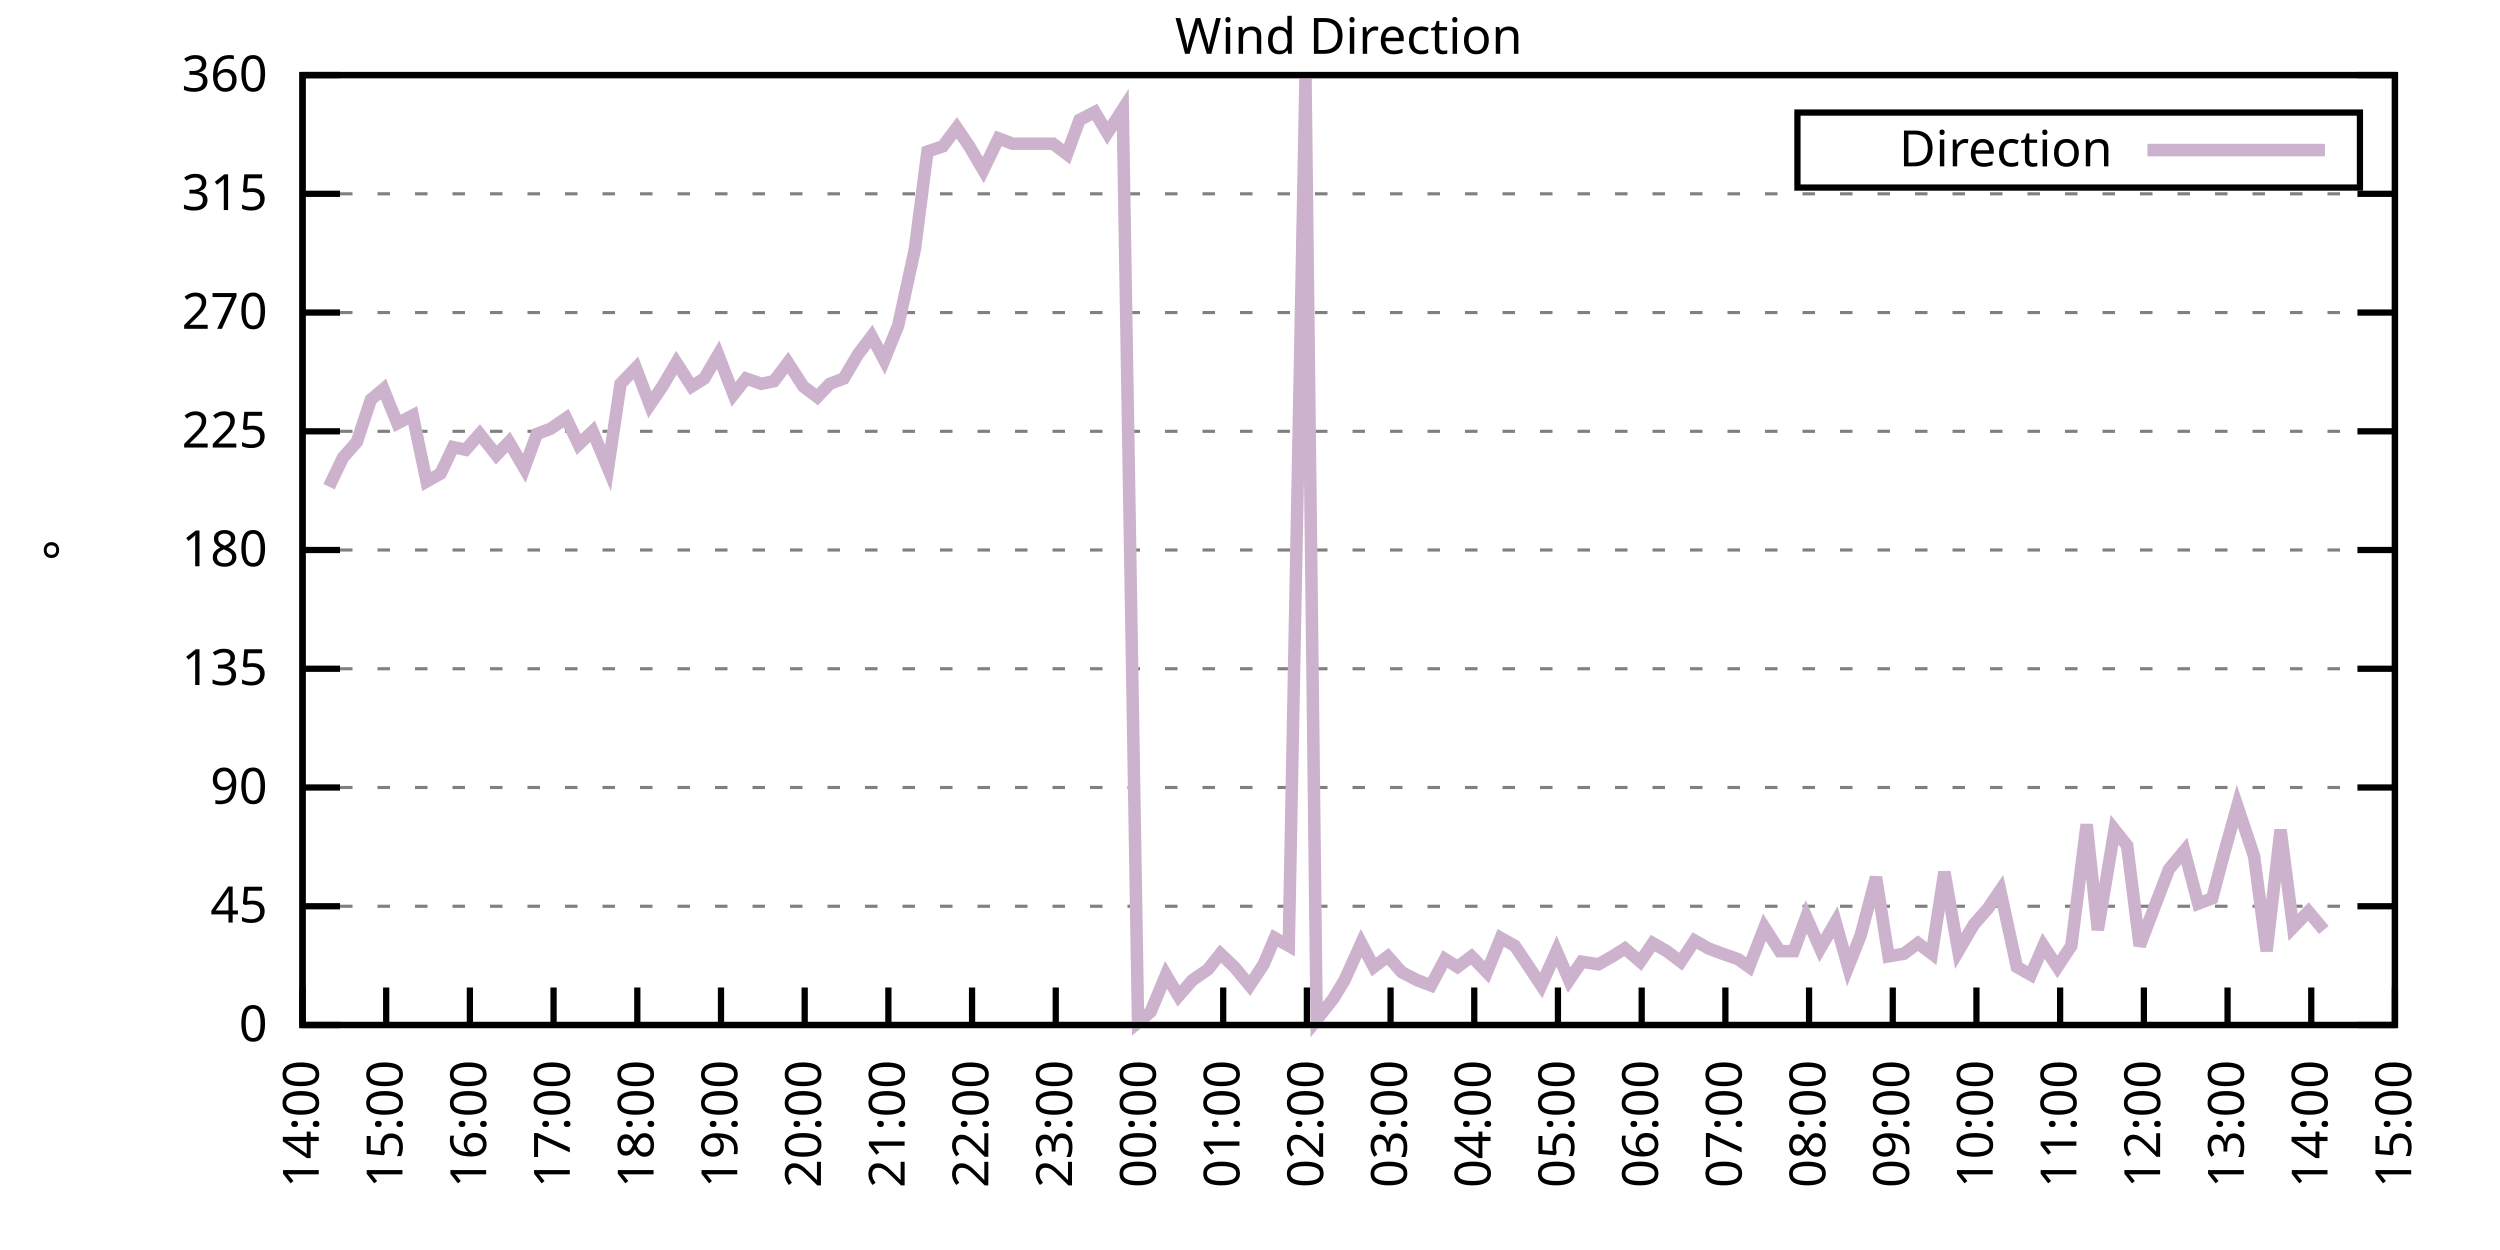
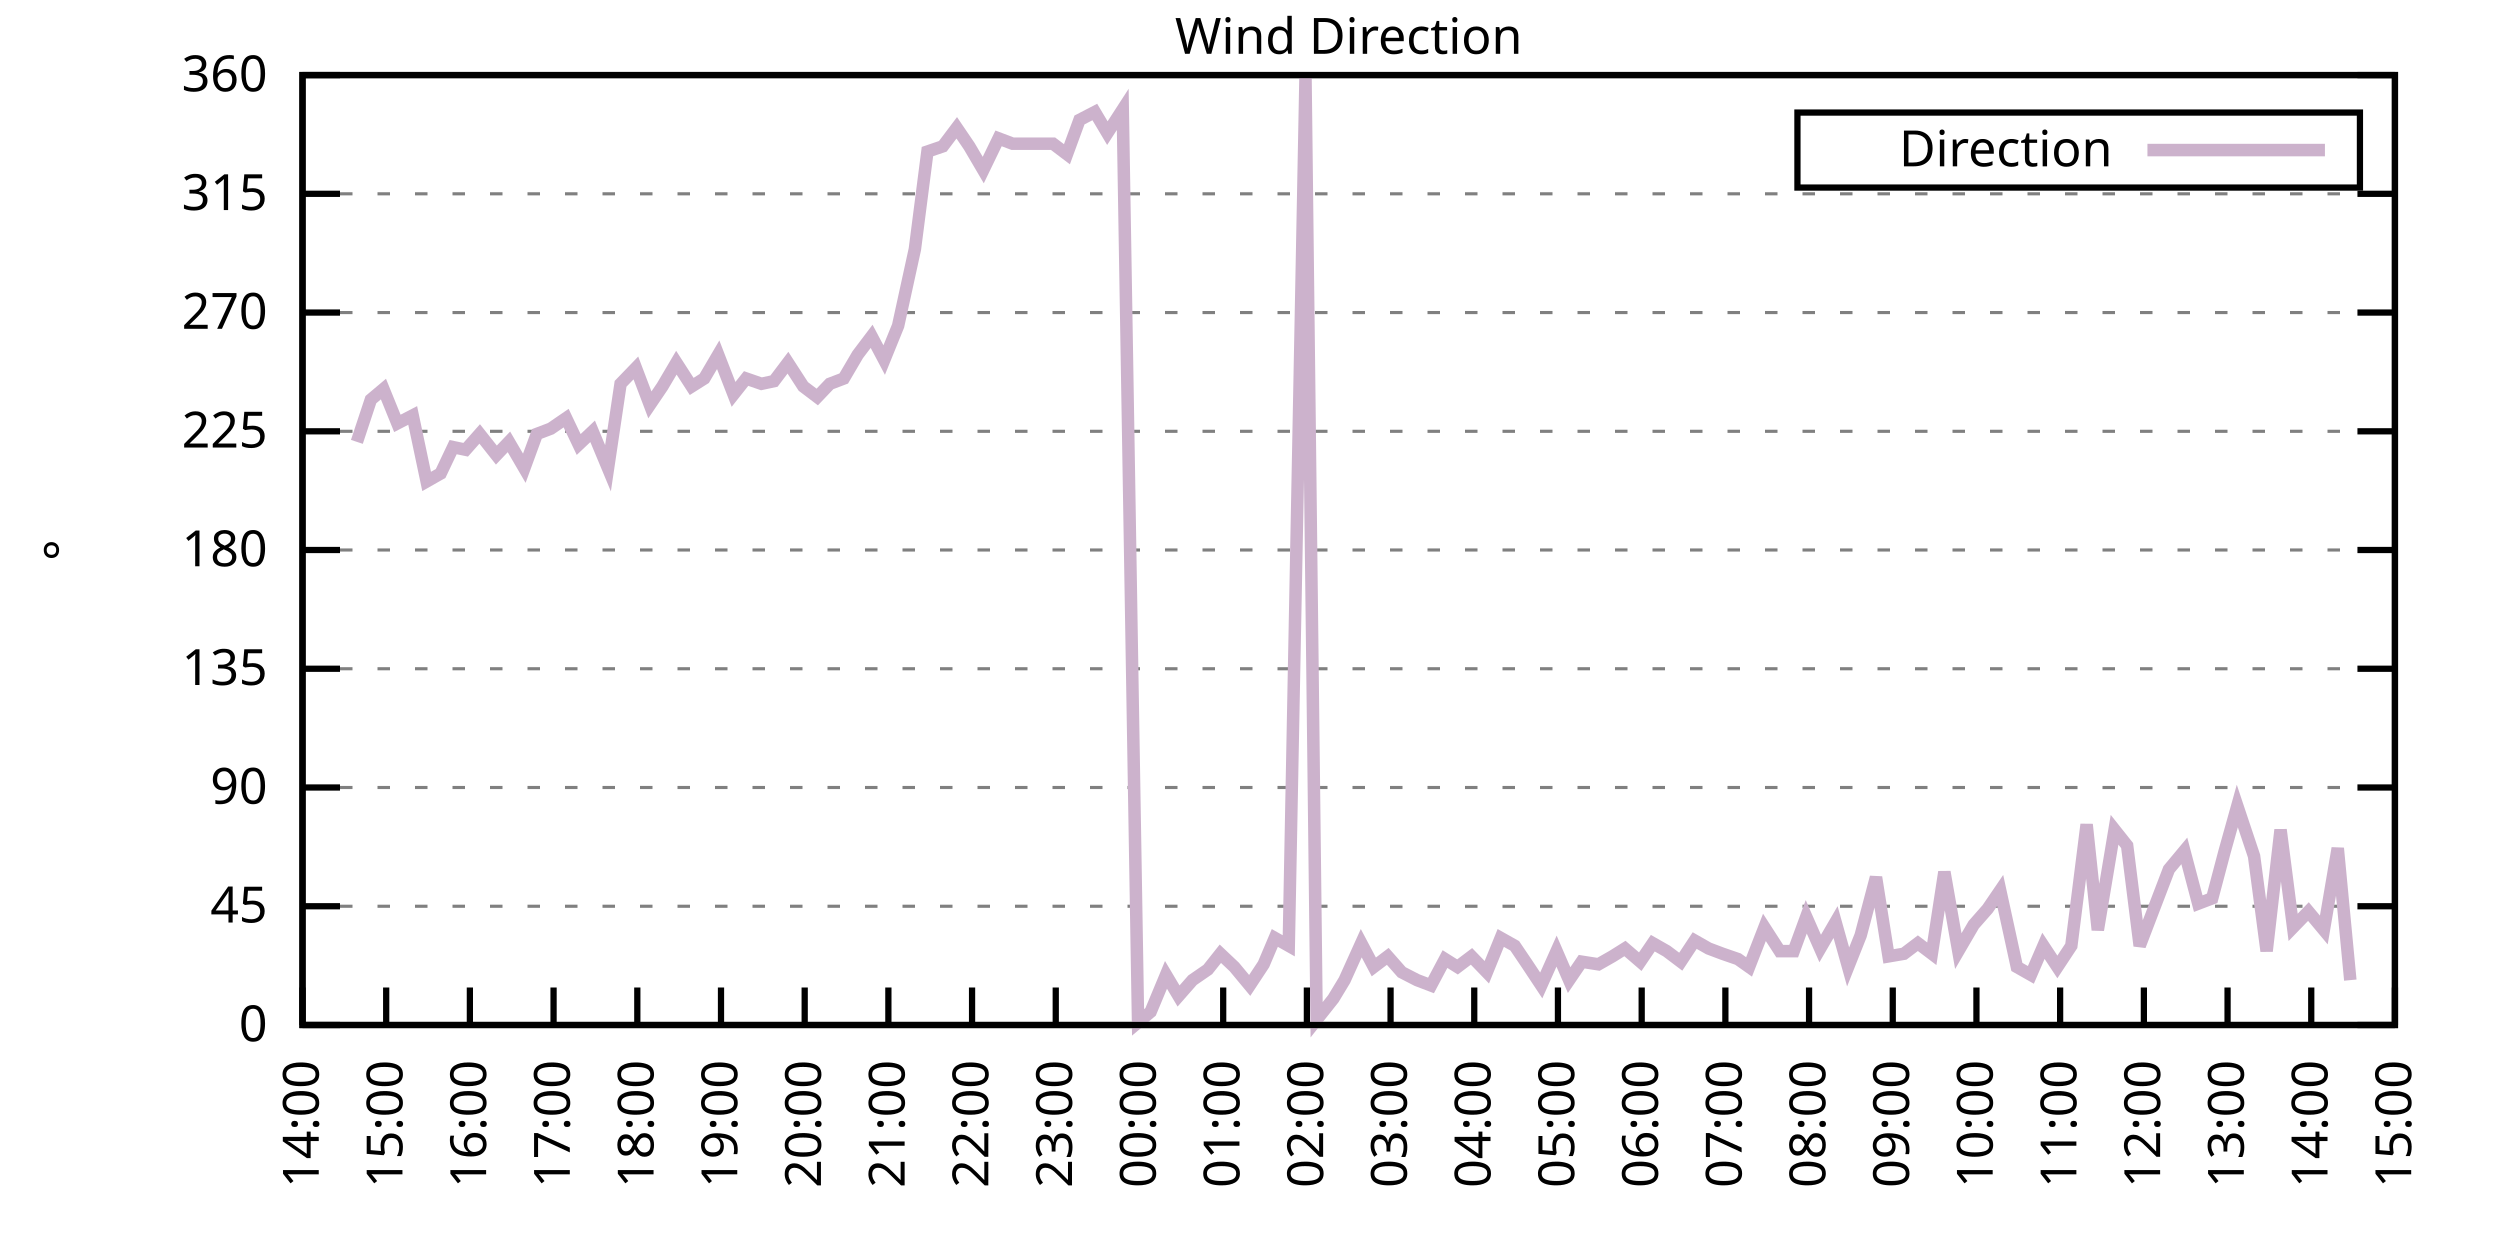
<svg xmlns="http://www.w3.org/2000/svg" xmlns:xlink="http://www.w3.org/1999/xlink" width="400" height="200" viewBox="0 0 400 200">
  <g id="gnuplot_canvas">
    <rect x="0" y="0" width="400" height="200" fill="none" />
    <defs>
      <circle id="gpDot" r="0.5" stroke-width="0.5" stroke="currentColor" />
      <path id="gpPt0" stroke-width="0.333" stroke="currentColor" d="M-1,0 h2 M0,-1 v2" />
      <path id="gpPt1" stroke-width="0.333" stroke="currentColor" d="M-1,-1 L1,1 M1,-1 L-1,1" />
      <path id="gpPt2" stroke-width="0.333" stroke="currentColor" d="M-1,0 L1,0 M0,-1 L0,1 M-1,-1 L1,1 M-1,1 L1,-1" />
      <rect id="gpPt3" stroke-width="0.333" stroke="currentColor" x="-1" y="-1" width="2" height="2" />
      <rect id="gpPt4" stroke-width="0.333" stroke="currentColor" fill="currentColor" x="-1" y="-1" width="2" height="2" />
      <circle id="gpPt5" stroke-width="0.333" stroke="currentColor" cx="0" cy="0" r="1" />
      <use xlink:href="#gpPt5" id="gpPt6" fill="currentColor" stroke="none" />
      <path id="gpPt7" stroke-width="0.333" stroke="currentColor" d="M0,-1.33 L-1.33,0.67 L1.33,0.67 z" />
      <use xlink:href="#gpPt7" id="gpPt8" fill="currentColor" stroke="none" />
      <use xlink:href="#gpPt7" id="gpPt9" stroke="currentColor" transform="rotate(180)" />
      <use xlink:href="#gpPt9" id="gpPt10" fill="currentColor" stroke="none" />
      <use xlink:href="#gpPt3" id="gpPt11" stroke="currentColor" transform="rotate(45)" />
      <use xlink:href="#gpPt11" id="gpPt12" fill="currentColor" stroke="none" />
      <path id="gpPt13" stroke-width="0.333" stroke="currentColor" d="M0,1.330 L1.265,0.411 L0.782,-1.067 L-0.782,-1.076 L-1.265,0.411 z" />
      <use xlink:href="#gpPt13" id="gpPt14" fill="currentColor" stroke="none" />
      <filter id="textbox" filterUnits="objectBoundingBox" x="0" y="0" height="1" width="1">
        <feFlood flood-color="white" flood-opacity="1" result="bgnd" />
        <feComposite in="SourceGraphic" in2="bgnd" operator="atop" />
      </filter>
      <filter id="greybox" filterUnits="objectBoundingBox" x="0" y="0" height="1" width="1">
        <feFlood flood-color="lightgrey" flood-opacity="1" result="grey" />
        <feComposite in="SourceGraphic" in2="grey" operator="atop" />
      </filter>
    </defs>
    <g fill="none" color="white" stroke="currentColor" stroke-width="1.00" stroke-linecap="butt" stroke-linejoin="miter">
</g>
    <g fill="none" color="black" stroke="currentColor" stroke-width="1.00" stroke-linecap="butt" stroke-linejoin="miter">
      <g stroke="none" shape-rendering="crispEdges">
        <polygon fill="rgb(255, 255, 255)" points="48.40,164.00 383.18,164.00 383.18,12.02 48.40,12.02 " />
      </g>
    </g>
    <g fill="none" color="black" stroke="currentColor" stroke-width="1.00" stroke-linecap="butt" stroke-linejoin="miter">
</g>
    <g fill="none" color="black" stroke="black" stroke-width="0.50" stroke-linecap="butt" stroke-linejoin="miter">
</g>
    <g fill="none" color="gray" stroke="currentColor" stroke-width="0.50" stroke-linecap="butt" stroke-linejoin="miter">
      <path stroke="gray" stroke-dasharray="2,4" class="gridline" d="M48.40,164.00 L383.19,164.00  " />
    </g>
    <g fill="none" color="gray" stroke="gray" stroke-width="1.00" stroke-linecap="butt" stroke-linejoin="miter">
</g>
    <g fill="none" color="black" stroke="currentColor" stroke-width="1.00" stroke-linecap="butt" stroke-linejoin="miter">
      <path stroke="black" d="M48.40,164.00 L54.40,164.00 M383.19,164.00 L377.19,164.00  " />
      <g transform="translate(42.80,166.60)" stroke="none" fill="black" font-family="Sans" font-size="8.00" text-anchor="end">
        <text>
          <tspan font-family="Sans"> 0</tspan>
        </text>
      </g>
    </g>
    <g fill="none" color="black" stroke="currentColor" stroke-width="1.00" stroke-linecap="butt" stroke-linejoin="miter">
</g>
    <g fill="none" color="black" stroke="black" stroke-width="0.50" stroke-linecap="butt" stroke-linejoin="miter">
</g>
    <g fill="none" color="gray" stroke="currentColor" stroke-width="0.50" stroke-linecap="butt" stroke-linejoin="miter">
      <path stroke="gray" stroke-dasharray="2,4" class="gridline" d="M48.40,145.00 L383.19,145.00  " />
    </g>
    <g fill="none" color="gray" stroke="gray" stroke-width="1.00" stroke-linecap="butt" stroke-linejoin="miter">
</g>
    <g fill="none" color="black" stroke="currentColor" stroke-width="1.00" stroke-linecap="butt" stroke-linejoin="miter">
      <path stroke="black" d="M48.40,145.00 L54.40,145.00 M383.19,145.00 L377.19,145.00  " />
      <g transform="translate(42.80,147.60)" stroke="none" fill="black" font-family="Sans" font-size="8.00" text-anchor="end">
        <text>
          <tspan font-family="Sans"> 45</tspan>
        </text>
      </g>
    </g>
    <g fill="none" color="black" stroke="currentColor" stroke-width="1.00" stroke-linecap="butt" stroke-linejoin="miter">
</g>
    <g fill="none" color="black" stroke="black" stroke-width="0.50" stroke-linecap="butt" stroke-linejoin="miter">
</g>
    <g fill="none" color="gray" stroke="currentColor" stroke-width="0.50" stroke-linecap="butt" stroke-linejoin="miter">
      <path stroke="gray" stroke-dasharray="2,4" class="gridline" d="M48.40,126.00 L383.19,126.00  " />
    </g>
    <g fill="none" color="gray" stroke="gray" stroke-width="1.00" stroke-linecap="butt" stroke-linejoin="miter">
</g>
    <g fill="none" color="black" stroke="currentColor" stroke-width="1.00" stroke-linecap="butt" stroke-linejoin="miter">
      <path stroke="black" d="M48.40,126.00 L54.40,126.00 M383.19,126.00 L377.19,126.00  " />
      <g transform="translate(42.80,128.60)" stroke="none" fill="black" font-family="Sans" font-size="8.00" text-anchor="end">
        <text>
          <tspan font-family="Sans"> 90</tspan>
        </text>
      </g>
    </g>
    <g fill="none" color="black" stroke="currentColor" stroke-width="1.00" stroke-linecap="butt" stroke-linejoin="miter">
</g>
    <g fill="none" color="black" stroke="black" stroke-width="0.50" stroke-linecap="butt" stroke-linejoin="miter">
</g>
    <g fill="none" color="gray" stroke="currentColor" stroke-width="0.50" stroke-linecap="butt" stroke-linejoin="miter">
      <path stroke="gray" stroke-dasharray="2,4" class="gridline" d="M48.40,107.00 L383.19,107.00  " />
    </g>
    <g fill="none" color="gray" stroke="gray" stroke-width="1.00" stroke-linecap="butt" stroke-linejoin="miter">
</g>
    <g fill="none" color="black" stroke="currentColor" stroke-width="1.00" stroke-linecap="butt" stroke-linejoin="miter">
      <path stroke="black" d="M48.40,107.00 L54.40,107.00 M383.19,107.00 L377.19,107.00  " />
      <g transform="translate(42.80,109.60)" stroke="none" fill="black" font-family="Sans" font-size="8.00" text-anchor="end">
        <text>
          <tspan font-family="Sans"> 135</tspan>
        </text>
      </g>
    </g>
    <g fill="none" color="black" stroke="currentColor" stroke-width="1.00" stroke-linecap="butt" stroke-linejoin="miter">
</g>
    <g fill="none" color="black" stroke="black" stroke-width="0.50" stroke-linecap="butt" stroke-linejoin="miter">
</g>
    <g fill="none" color="gray" stroke="currentColor" stroke-width="0.50" stroke-linecap="butt" stroke-linejoin="miter">
      <path stroke="gray" stroke-dasharray="2,4" class="gridline" d="M48.40,88.00 L383.19,88.00  " />
    </g>
    <g fill="none" color="gray" stroke="gray" stroke-width="1.00" stroke-linecap="butt" stroke-linejoin="miter">
</g>
    <g fill="none" color="black" stroke="currentColor" stroke-width="1.00" stroke-linecap="butt" stroke-linejoin="miter">
      <path stroke="black" d="M48.40,88.00 L54.40,88.00 M383.19,88.00 L377.19,88.00  " />
      <g transform="translate(42.80,90.60)" stroke="none" fill="black" font-family="Sans" font-size="8.00" text-anchor="end">
        <text>
          <tspan font-family="Sans"> 180</tspan>
        </text>
      </g>
    </g>
    <g fill="none" color="black" stroke="currentColor" stroke-width="1.00" stroke-linecap="butt" stroke-linejoin="miter">
</g>
    <g fill="none" color="black" stroke="black" stroke-width="0.50" stroke-linecap="butt" stroke-linejoin="miter">
</g>
    <g fill="none" color="gray" stroke="currentColor" stroke-width="0.50" stroke-linecap="butt" stroke-linejoin="miter">
      <path stroke="gray" stroke-dasharray="2,4" class="gridline" d="M48.40,69.01 L383.19,69.01  " />
    </g>
    <g fill="none" color="gray" stroke="gray" stroke-width="1.00" stroke-linecap="butt" stroke-linejoin="miter">
</g>
    <g fill="none" color="black" stroke="currentColor" stroke-width="1.00" stroke-linecap="butt" stroke-linejoin="miter">
      <path stroke="black" d="M48.40,69.01 L54.40,69.01 M383.19,69.01 L377.19,69.01  " />
      <g transform="translate(42.80,71.61)" stroke="none" fill="black" font-family="Sans" font-size="8.00" text-anchor="end">
        <text>
          <tspan font-family="Sans"> 225</tspan>
        </text>
      </g>
    </g>
    <g fill="none" color="black" stroke="currentColor" stroke-width="1.00" stroke-linecap="butt" stroke-linejoin="miter">
</g>
    <g fill="none" color="black" stroke="black" stroke-width="0.50" stroke-linecap="butt" stroke-linejoin="miter">
</g>
    <g fill="none" color="gray" stroke="currentColor" stroke-width="0.50" stroke-linecap="butt" stroke-linejoin="miter">
      <path stroke="gray" stroke-dasharray="2,4" class="gridline" d="M48.40,50.01 L383.19,50.01  " />
    </g>
    <g fill="none" color="gray" stroke="gray" stroke-width="1.00" stroke-linecap="butt" stroke-linejoin="miter">
</g>
    <g fill="none" color="black" stroke="currentColor" stroke-width="1.00" stroke-linecap="butt" stroke-linejoin="miter">
      <path stroke="black" d="M48.40,50.01 L54.40,50.01 M383.19,50.01 L377.19,50.01  " />
      <g transform="translate(42.80,52.61)" stroke="none" fill="black" font-family="Sans" font-size="8.00" text-anchor="end">
        <text>
          <tspan font-family="Sans"> 270</tspan>
        </text>
      </g>
    </g>
    <g fill="none" color="black" stroke="currentColor" stroke-width="1.00" stroke-linecap="butt" stroke-linejoin="miter">
</g>
    <g fill="none" color="black" stroke="black" stroke-width="0.50" stroke-linecap="butt" stroke-linejoin="miter">
</g>
    <g fill="none" color="gray" stroke="currentColor" stroke-width="0.50" stroke-linecap="butt" stroke-linejoin="miter">
      <path stroke="gray" stroke-dasharray="2,4" class="gridline" d="M48.40,31.01 L383.19,31.01  " />
    </g>
    <g fill="none" color="gray" stroke="gray" stroke-width="1.00" stroke-linecap="butt" stroke-linejoin="miter">
</g>
    <g fill="none" color="black" stroke="currentColor" stroke-width="1.00" stroke-linecap="butt" stroke-linejoin="miter">
      <path stroke="black" d="M48.40,31.01 L54.40,31.01 M383.19,31.01 L377.19,31.01  " />
      <g transform="translate(42.80,33.61)" stroke="none" fill="black" font-family="Sans" font-size="8.00" text-anchor="end">
        <text>
          <tspan font-family="Sans"> 315</tspan>
        </text>
      </g>
    </g>
    <g fill="none" color="black" stroke="currentColor" stroke-width="1.00" stroke-linecap="butt" stroke-linejoin="miter">
</g>
    <g fill="none" color="black" stroke="black" stroke-width="0.50" stroke-linecap="butt" stroke-linejoin="miter">
</g>
    <g fill="none" color="gray" stroke="currentColor" stroke-width="0.50" stroke-linecap="butt" stroke-linejoin="miter">
      <path stroke="gray" stroke-dasharray="2,4" class="gridline" d="M48.40,12.01 L383.19,12.01  " />
    </g>
    <g fill="none" color="gray" stroke="gray" stroke-width="1.00" stroke-linecap="butt" stroke-linejoin="miter">
</g>
    <g fill="none" color="black" stroke="currentColor" stroke-width="1.00" stroke-linecap="butt" stroke-linejoin="miter">
      <path stroke="black" d="M48.40,12.01 L54.40,12.01 M383.19,12.01 L377.19,12.01  " />
      <g transform="translate(42.80,14.61)" stroke="none" fill="black" font-family="Sans" font-size="8.00" text-anchor="end">
        <text>
          <tspan font-family="Sans"> 360</tspan>
        </text>
      </g>
    </g>
    <g fill="none" color="black" stroke="currentColor" stroke-width="1.00" stroke-linecap="butt" stroke-linejoin="miter">
      <path stroke="black" d="M48.40,164.00 L48.40,158.00  " />
      <g transform="translate(51.00,169.60) rotate(270.00)" stroke="none" fill="black" font-family="Sans" font-size="8.00" text-anchor="end">
        <text>
          <tspan font-family="Sans">14:00</tspan>
        </text>
      </g>
    </g>
    <g fill="none" color="black" stroke="currentColor" stroke-width="1.00" stroke-linecap="butt" stroke-linejoin="miter">
      <path stroke="black" d="M61.79,164.00 L61.79,158.00  " />
      <g transform="translate(64.39,169.60) rotate(270.00)" stroke="none" fill="black" font-family="Sans" font-size="8.00" text-anchor="end">
        <text>
          <tspan font-family="Sans">15:00</tspan>
        </text>
      </g>
    </g>
    <g fill="none" color="black" stroke="currentColor" stroke-width="1.00" stroke-linecap="butt" stroke-linejoin="miter">
      <path stroke="black" d="M75.18,164.00 L75.18,158.00  " />
      <g transform="translate(77.78,169.60) rotate(270.00)" stroke="none" fill="black" font-family="Sans" font-size="8.00" text-anchor="end">
        <text>
          <tspan font-family="Sans">16:00</tspan>
        </text>
      </g>
    </g>
    <g fill="none" color="black" stroke="currentColor" stroke-width="1.00" stroke-linecap="butt" stroke-linejoin="miter">
      <path stroke="black" d="M88.57,164.00 L88.57,158.00  " />
      <g transform="translate(91.17,169.60) rotate(270.00)" stroke="none" fill="black" font-family="Sans" font-size="8.00" text-anchor="end">
        <text>
          <tspan font-family="Sans">17:00</tspan>
        </text>
      </g>
    </g>
    <g fill="none" color="black" stroke="currentColor" stroke-width="1.00" stroke-linecap="butt" stroke-linejoin="miter">
      <path stroke="black" d="M101.97,164.00 L101.97,158.00  " />
      <g transform="translate(104.57,169.60) rotate(270.00)" stroke="none" fill="black" font-family="Sans" font-size="8.00" text-anchor="end">
        <text>
          <tspan font-family="Sans">18:00</tspan>
        </text>
      </g>
    </g>
    <g fill="none" color="black" stroke="currentColor" stroke-width="1.00" stroke-linecap="butt" stroke-linejoin="miter">
      <path stroke="black" d="M115.36,164.00 L115.36,158.00  " />
      <g transform="translate(117.96,169.60) rotate(270.00)" stroke="none" fill="black" font-family="Sans" font-size="8.00" text-anchor="end">
        <text>
          <tspan font-family="Sans">19:00</tspan>
        </text>
      </g>
    </g>
    <g fill="none" color="black" stroke="currentColor" stroke-width="1.00" stroke-linecap="butt" stroke-linejoin="miter">
      <path stroke="black" d="M128.75,164.00 L128.75,158.00  " />
      <g transform="translate(131.35,169.60) rotate(270.00)" stroke="none" fill="black" font-family="Sans" font-size="8.00" text-anchor="end">
        <text>
          <tspan font-family="Sans">20:00</tspan>
        </text>
      </g>
    </g>
    <g fill="none" color="black" stroke="currentColor" stroke-width="1.00" stroke-linecap="butt" stroke-linejoin="miter">
      <path stroke="black" d="M142.14,164.00 L142.14,158.00  " />
      <g transform="translate(144.74,169.60) rotate(270.00)" stroke="none" fill="black" font-family="Sans" font-size="8.00" text-anchor="end">
        <text>
          <tspan font-family="Sans">21:00</tspan>
        </text>
      </g>
    </g>
    <g fill="none" color="black" stroke="currentColor" stroke-width="1.00" stroke-linecap="butt" stroke-linejoin="miter">
      <path stroke="black" d="M155.53,164.00 L155.53,158.00  " />
      <g transform="translate(158.13,169.60) rotate(270.00)" stroke="none" fill="black" font-family="Sans" font-size="8.00" text-anchor="end">
        <text>
          <tspan font-family="Sans">22:00</tspan>
        </text>
      </g>
    </g>
    <g fill="none" color="black" stroke="currentColor" stroke-width="1.00" stroke-linecap="butt" stroke-linejoin="miter">
      <path stroke="black" d="M168.92,164.00 L168.92,158.00  " />
      <g transform="translate(171.52,169.60) rotate(270.00)" stroke="none" fill="black" font-family="Sans" font-size="8.00" text-anchor="end">
        <text>
          <tspan font-family="Sans">23:00</tspan>
        </text>
      </g>
    </g>
    <g fill="none" color="black" stroke="currentColor" stroke-width="1.00" stroke-linecap="butt" stroke-linejoin="miter">
      <path stroke="black" d="M182.32,164.00 L182.32,158.00  " />
      <g transform="translate(184.92,169.60) rotate(270.00)" stroke="none" fill="black" font-family="Sans" font-size="8.00" text-anchor="end">
        <text>
          <tspan font-family="Sans">00:00</tspan>
        </text>
      </g>
    </g>
    <g fill="none" color="black" stroke="currentColor" stroke-width="1.00" stroke-linecap="butt" stroke-linejoin="miter">
      <path stroke="black" d="M195.71,164.00 L195.71,158.00  " />
      <g transform="translate(198.31,169.60) rotate(270.00)" stroke="none" fill="black" font-family="Sans" font-size="8.00" text-anchor="end">
        <text>
          <tspan font-family="Sans">01:00</tspan>
        </text>
      </g>
    </g>
    <g fill="none" color="black" stroke="currentColor" stroke-width="1.00" stroke-linecap="butt" stroke-linejoin="miter">
      <path stroke="black" d="M209.10,164.00 L209.10,158.00  " />
      <g transform="translate(211.70,169.60) rotate(270.00)" stroke="none" fill="black" font-family="Sans" font-size="8.00" text-anchor="end">
        <text>
          <tspan font-family="Sans">02:00</tspan>
        </text>
      </g>
    </g>
    <g fill="none" color="black" stroke="currentColor" stroke-width="1.00" stroke-linecap="butt" stroke-linejoin="miter">
      <path stroke="black" d="M222.49,164.00 L222.49,158.00  " />
      <g transform="translate(225.09,169.60) rotate(270.00)" stroke="none" fill="black" font-family="Sans" font-size="8.00" text-anchor="end">
        <text>
          <tspan font-family="Sans">03:00</tspan>
        </text>
      </g>
    </g>
    <g fill="none" color="black" stroke="currentColor" stroke-width="1.00" stroke-linecap="butt" stroke-linejoin="miter">
      <path stroke="black" d="M235.88,164.00 L235.88,158.00  " />
      <g transform="translate(238.48,169.60) rotate(270.00)" stroke="none" fill="black" font-family="Sans" font-size="8.00" text-anchor="end">
        <text>
          <tspan font-family="Sans">04:00</tspan>
        </text>
      </g>
    </g>
    <g fill="none" color="black" stroke="currentColor" stroke-width="1.00" stroke-linecap="butt" stroke-linejoin="miter">
      <path stroke="black" d="M249.27,164.00 L249.27,158.00  " />
      <g transform="translate(251.87,169.60) rotate(270.00)" stroke="none" fill="black" font-family="Sans" font-size="8.00" text-anchor="end">
        <text>
          <tspan font-family="Sans">05:00</tspan>
        </text>
      </g>
    </g>
    <g fill="none" color="black" stroke="currentColor" stroke-width="1.00" stroke-linecap="butt" stroke-linejoin="miter">
      <path stroke="black" d="M262.67,164.00 L262.67,158.00  " />
      <g transform="translate(265.27,169.60) rotate(270.00)" stroke="none" fill="black" font-family="Sans" font-size="8.00" text-anchor="end">
        <text>
          <tspan font-family="Sans">06:00</tspan>
        </text>
      </g>
    </g>
    <g fill="none" color="black" stroke="currentColor" stroke-width="1.00" stroke-linecap="butt" stroke-linejoin="miter">
      <path stroke="black" d="M276.06,164.00 L276.06,158.00  " />
      <g transform="translate(278.66,169.60) rotate(270.00)" stroke="none" fill="black" font-family="Sans" font-size="8.00" text-anchor="end">
        <text>
          <tspan font-family="Sans">07:00</tspan>
        </text>
      </g>
    </g>
    <g fill="none" color="black" stroke="currentColor" stroke-width="1.00" stroke-linecap="butt" stroke-linejoin="miter">
      <path stroke="black" d="M289.45,164.00 L289.45,158.00  " />
      <g transform="translate(292.05,169.60) rotate(270.00)" stroke="none" fill="black" font-family="Sans" font-size="8.00" text-anchor="end">
        <text>
          <tspan font-family="Sans">08:00</tspan>
        </text>
      </g>
    </g>
    <g fill="none" color="black" stroke="currentColor" stroke-width="1.00" stroke-linecap="butt" stroke-linejoin="miter">
      <path stroke="black" d="M302.84,164.00 L302.84,158.00  " />
      <g transform="translate(305.44,169.60) rotate(270.00)" stroke="none" fill="black" font-family="Sans" font-size="8.00" text-anchor="end">
        <text>
          <tspan font-family="Sans">09:00</tspan>
        </text>
      </g>
    </g>
    <g fill="none" color="black" stroke="currentColor" stroke-width="1.00" stroke-linecap="butt" stroke-linejoin="miter">
      <path stroke="black" d="M316.23,164.00 L316.23,158.00  " />
      <g transform="translate(318.83,169.60) rotate(270.00)" stroke="none" fill="black" font-family="Sans" font-size="8.00" text-anchor="end">
        <text>
          <tspan font-family="Sans">10:00</tspan>
        </text>
      </g>
    </g>
    <g fill="none" color="black" stroke="currentColor" stroke-width="1.00" stroke-linecap="butt" stroke-linejoin="miter">
      <path stroke="black" d="M329.62,164.00 L329.62,158.00  " />
      <g transform="translate(332.22,169.60) rotate(270.00)" stroke="none" fill="black" font-family="Sans" font-size="8.00" text-anchor="end">
        <text>
          <tspan font-family="Sans">11:00</tspan>
        </text>
      </g>
    </g>
    <g fill="none" color="black" stroke="currentColor" stroke-width="1.00" stroke-linecap="butt" stroke-linejoin="miter">
      <path stroke="black" d="M343.02,164.00 L343.02,158.00  " />
      <g transform="translate(345.62,169.60) rotate(270.00)" stroke="none" fill="black" font-family="Sans" font-size="8.00" text-anchor="end">
        <text>
          <tspan font-family="Sans">12:00</tspan>
        </text>
      </g>
    </g>
    <g fill="none" color="black" stroke="currentColor" stroke-width="1.00" stroke-linecap="butt" stroke-linejoin="miter">
      <path stroke="black" d="M356.41,164.00 L356.41,158.00  " />
      <g transform="translate(359.01,169.60) rotate(270.00)" stroke="none" fill="black" font-family="Sans" font-size="8.00" text-anchor="end">
        <text>
          <tspan font-family="Sans">13:00</tspan>
        </text>
      </g>
    </g>
    <g fill="none" color="black" stroke="currentColor" stroke-width="1.00" stroke-linecap="butt" stroke-linejoin="miter">
      <path stroke="black" d="M369.80,164.00 L369.80,158.00  " />
      <g transform="translate(372.40,169.60) rotate(270.00)" stroke="none" fill="black" font-family="Sans" font-size="8.00" text-anchor="end">
        <text>
          <tspan font-family="Sans">14:00</tspan>
        </text>
      </g>
    </g>
    <g fill="none" color="black" stroke="currentColor" stroke-width="1.00" stroke-linecap="butt" stroke-linejoin="miter">
      <path stroke="black" d="M383.19,164.00 L383.19,158.00  " />
      <g transform="translate(385.79,169.60) rotate(270.00)" stroke="none" fill="black" font-family="Sans" font-size="8.00" text-anchor="end">
        <text>
          <tspan font-family="Sans">15:00</tspan>
        </text>
      </g>
    </g>
    <g fill="none" color="black" stroke="currentColor" stroke-width="1.00" stroke-linecap="butt" stroke-linejoin="miter">
</g>
    <g fill="none" color="black" stroke="currentColor" stroke-width="1.00" stroke-linecap="butt" stroke-linejoin="miter">
      <path stroke="black" d="M48.40,12.01 L48.40,164.00 L383.19,164.00 L383.19,12.01 L48.40,12.01 Z  " />
    </g>
    <g fill="none" color="black" stroke="currentColor" stroke-width="1.00" stroke-linecap="butt" stroke-linejoin="miter">
</g>
    <g fill="none" color="black" stroke="currentColor" stroke-width="1.00" stroke-linecap="butt" stroke-linejoin="miter">
      <path stroke="black" d="M287.59,30.01 L287.59,18.01 L377.59,18.01 L377.59,30.01 L287.59,30.01 Z  " />
    </g>
    <g id="Wind_direction_plot_1">
      <g fill="none" color="white" stroke="black" stroke-width="2.00" stroke-linecap="butt" stroke-linejoin="miter">
</g>
      <g fill="none" color="black" stroke="currentColor" stroke-width="2.00" stroke-linecap="butt" stroke-linejoin="miter">
        <g transform="translate(337.99,26.61)" stroke="none" fill="black" font-family="Sans" font-size="8.00" text-anchor="end">
          <text>
            <tspan font-family="Sans">Direction</tspan>
          </text>
        </g>
      </g>
      <g fill="none" color="black" stroke="currentColor" stroke-width="2.00" stroke-linecap="butt" stroke-linejoin="miter">
-         <path stroke="rgb(204, 178, 204)" d="M343.59,24.01 L371.99,24.01 M52.64,77.87 L54.87,73.23 L57.10,70.70 L59.34,63.94 L61.35,62.25 L63.58,67.74   L66.03,66.47 L68.26,77.03 L70.50,75.76 L72.50,71.54 L74.51,71.96 L76.75,69.43 L79.42,72.81 L81.43,70.70   L83.89,74.92 L85.90,69.43 L88.13,68.58 L90.58,66.90 L92.59,71.12 L94.82,69.01 L97.28,74.92 L99.29,61.41   L101.74,58.87 L103.98,64.78 L105.98,61.83 L108.22,58.03 L110.67,61.83 L112.68,60.56 L114.91,56.76 L117.37,63.10   L119.38,60.56 L121.83,61.41 L123.84,60.98 L126.07,58.03 L128.53,61.83 L130.76,63.52 L132.77,61.41 L135.00,60.56   L137.23,56.76 L139.46,53.81 L141.47,57.61 L143.70,52.12 L146.38,39.87 L148.39,24.25 L150.85,23.41 L153.08,20.45   L155.09,23.41 L157.32,27.21 L159.77,22.14 L162.01,22.99 L164.01,22.99 L166.47,22.99 L168.48,22.99 L170.71,24.68   L172.72,19.19 L175.17,17.92 L177.18,21.30 L179.64,17.50 L182.09,163.58 L184.10,161.89 L186.56,155.98 L188.57,159.36   L190.80,156.82 L193.25,155.13 L195.26,152.60 L197.49,154.71 L199.95,157.67 L202.18,154.29 L203.97,150.07 L206.20,151.33   L208.88,12.43 L210.66,163.16 L213.34,159.78 L215.13,156.82 L217.80,150.91 L219.81,154.71 L222.04,153.02 L224.28,155.56   L226.73,156.82 L228.96,157.67 L231.20,153.45 L233.20,154.71 L235.44,153.02 L237.89,155.56 L240.12,150.07 L242.36,151.33   L244.36,154.29 L246.60,157.67 L249.05,152.18 L251.06,156.82 L253.07,153.87 L255.75,154.29 L257.98,153.02 L259.99,151.76   L262.44,153.87 L264.45,150.91 L266.68,152.18 L268.92,153.87 L271.15,150.49 L273.38,151.76 L275.61,152.60 L278.07,153.45   L279.85,154.71 L282.31,148.38 L284.76,152.18 L286.99,152.18 L289.00,146.69 L291.23,151.76 L293.69,147.53 L295.70,154.71   L297.71,149.65 L300.16,140.36 L302.17,153.02 L304.63,152.60 L306.86,150.91 L309.09,152.60 L311.10,139.51 L313.33,152.18   L315.79,147.96 L318.02,145.42 L320.03,142.47 L322.70,154.71 L324.94,155.98 L326.95,151.33 L329.18,154.71 L331.41,151.33   L333.86,131.91 L335.65,148.80 L338.33,132.76 L340.34,135.29 L342.35,151.33 L347.03,139.09 L349.49,136.14 L351.72,144.58   L353.95,143.73 L355.96,136.14 L357.97,128.96 L360.65,136.98 L362.66,152.18 L364.89,132.76 L366.90,148.38 L369.35,145.85   L371.81,148.80  " />
+         <path stroke="rgb(204, 178, 204)" d="M343.59,24.01 L371.99,24.01 M57.10,70.70 L59.34,63.94 L61.35,62.25 L63.58,67.74 L66.03,66.47 L68.26,77.03   L70.50,75.76 L72.50,71.54 L74.51,71.96 L76.75,69.43 L79.42,72.81 L81.43,70.70 L83.89,74.92 L85.90,69.43   L88.13,68.58 L90.58,66.90 L92.59,71.12 L94.82,69.01 L97.28,74.92 L99.29,61.41 L101.74,58.87 L103.98,64.78   L105.98,61.83 L108.22,58.03 L110.67,61.83 L112.68,60.56 L114.91,56.76 L117.37,63.10 L119.38,60.56 L121.83,61.41   L123.84,60.98 L126.07,58.03 L128.53,61.83 L130.76,63.52 L132.77,61.41 L135.00,60.56 L137.23,56.76 L139.46,53.81   L141.47,57.61 L143.70,52.12 L146.38,39.87 L148.39,24.25 L150.85,23.41 L153.08,20.45 L155.09,23.41 L157.32,27.21   L159.77,22.14 L162.01,22.99 L164.01,22.99 L166.47,22.99 L168.48,22.99 L170.71,24.68 L172.72,19.19 L175.17,17.92   L177.18,21.30 L179.64,17.50 L182.09,163.58 L184.10,161.89 L186.56,155.98 L188.57,159.36 L190.80,156.82 L193.25,155.13   L195.26,152.60 L197.49,154.71 L199.95,157.67 L202.18,154.29 L203.97,150.07 L206.20,151.33 L208.88,12.43 L210.66,163.16   L213.34,159.78 L215.13,156.82 L217.80,150.91 L219.81,154.71 L222.04,153.02 L224.28,155.56 L226.73,156.82 L228.96,157.67   L231.20,153.45 L233.20,154.71 L235.44,153.02 L237.89,155.56 L240.12,150.07 L242.36,151.33 L244.36,154.29 L246.60,157.67   L249.05,152.18 L251.06,156.82 L253.07,153.87 L255.75,154.29 L257.98,153.02 L259.99,151.76 L262.44,153.87 L264.45,150.91   L266.68,152.18 L268.92,153.87 L271.15,150.49 L273.38,151.76 L275.61,152.60 L278.07,153.45 L279.85,154.71 L282.31,148.38   L284.76,152.18 L286.99,152.18 L289.00,146.69 L291.23,151.76 L293.69,147.53 L295.70,154.71 L297.71,149.65 L300.16,140.36   L302.17,153.02 L304.63,152.60 L306.86,150.91 L309.09,152.60 L311.10,139.51 L313.33,152.18 L315.79,147.96 L318.02,145.42   L320.03,142.47 L322.70,154.71 L324.94,155.98 L326.95,151.33 L329.18,154.71 L331.41,151.33 L333.86,131.91 L335.65,148.80   L338.33,132.76 L340.34,135.29 L342.35,151.33 L347.03,139.09 L349.49,136.14 L351.72,144.58 L353.95,143.73 L355.96,136.14   L357.97,128.96 L360.65,136.98 L362.66,152.18 L364.89,132.76 L366.90,148.38 L369.35,145.85 L371.81,148.80 L374.04,135.71   L376.05,156.82  " />
      </g>
    </g>
    <g fill="none" color="black" stroke="currentColor" stroke-width="2.00" stroke-linecap="butt" stroke-linejoin="miter">
</g>
    <g fill="none" color="black" stroke="black" stroke-width="1.00" stroke-linecap="butt" stroke-linejoin="miter">
</g>
    <g fill="none" color="black" stroke="currentColor" stroke-width="1.00" stroke-linecap="butt" stroke-linejoin="miter">
      <path stroke="black" d="M48.40,12.01 L48.40,164.00 L383.19,164.00 L383.19,12.01 L48.40,12.01 Z  " />
      <g transform="translate(12.80,88.01) rotate(270.00)" stroke="none" fill="black" font-family="Sans" font-size="8.00" text-anchor="middle">
        <text>
          <tspan font-family="Sans">°</tspan>
        </text>
      </g>
    </g>
    <g fill="none" color="black" stroke="currentColor" stroke-width="1.00" stroke-linecap="butt" stroke-linejoin="miter">
</g>
    <g fill="none" color="black" stroke="currentColor" stroke-width="1.00" stroke-linecap="butt" stroke-linejoin="miter">
      <g transform="translate(215.79,8.61)" stroke="none" fill="black" font-family="Sans" font-size="8.00" text-anchor="middle">
        <text>
          <tspan font-family="Sans">Wind Direction</tspan>
        </text>
      </g>
    </g>
    <g fill="none" color="black" stroke="currentColor" stroke-width="1.00" stroke-linecap="butt" stroke-linejoin="miter">
</g>
  </g>
</svg>
